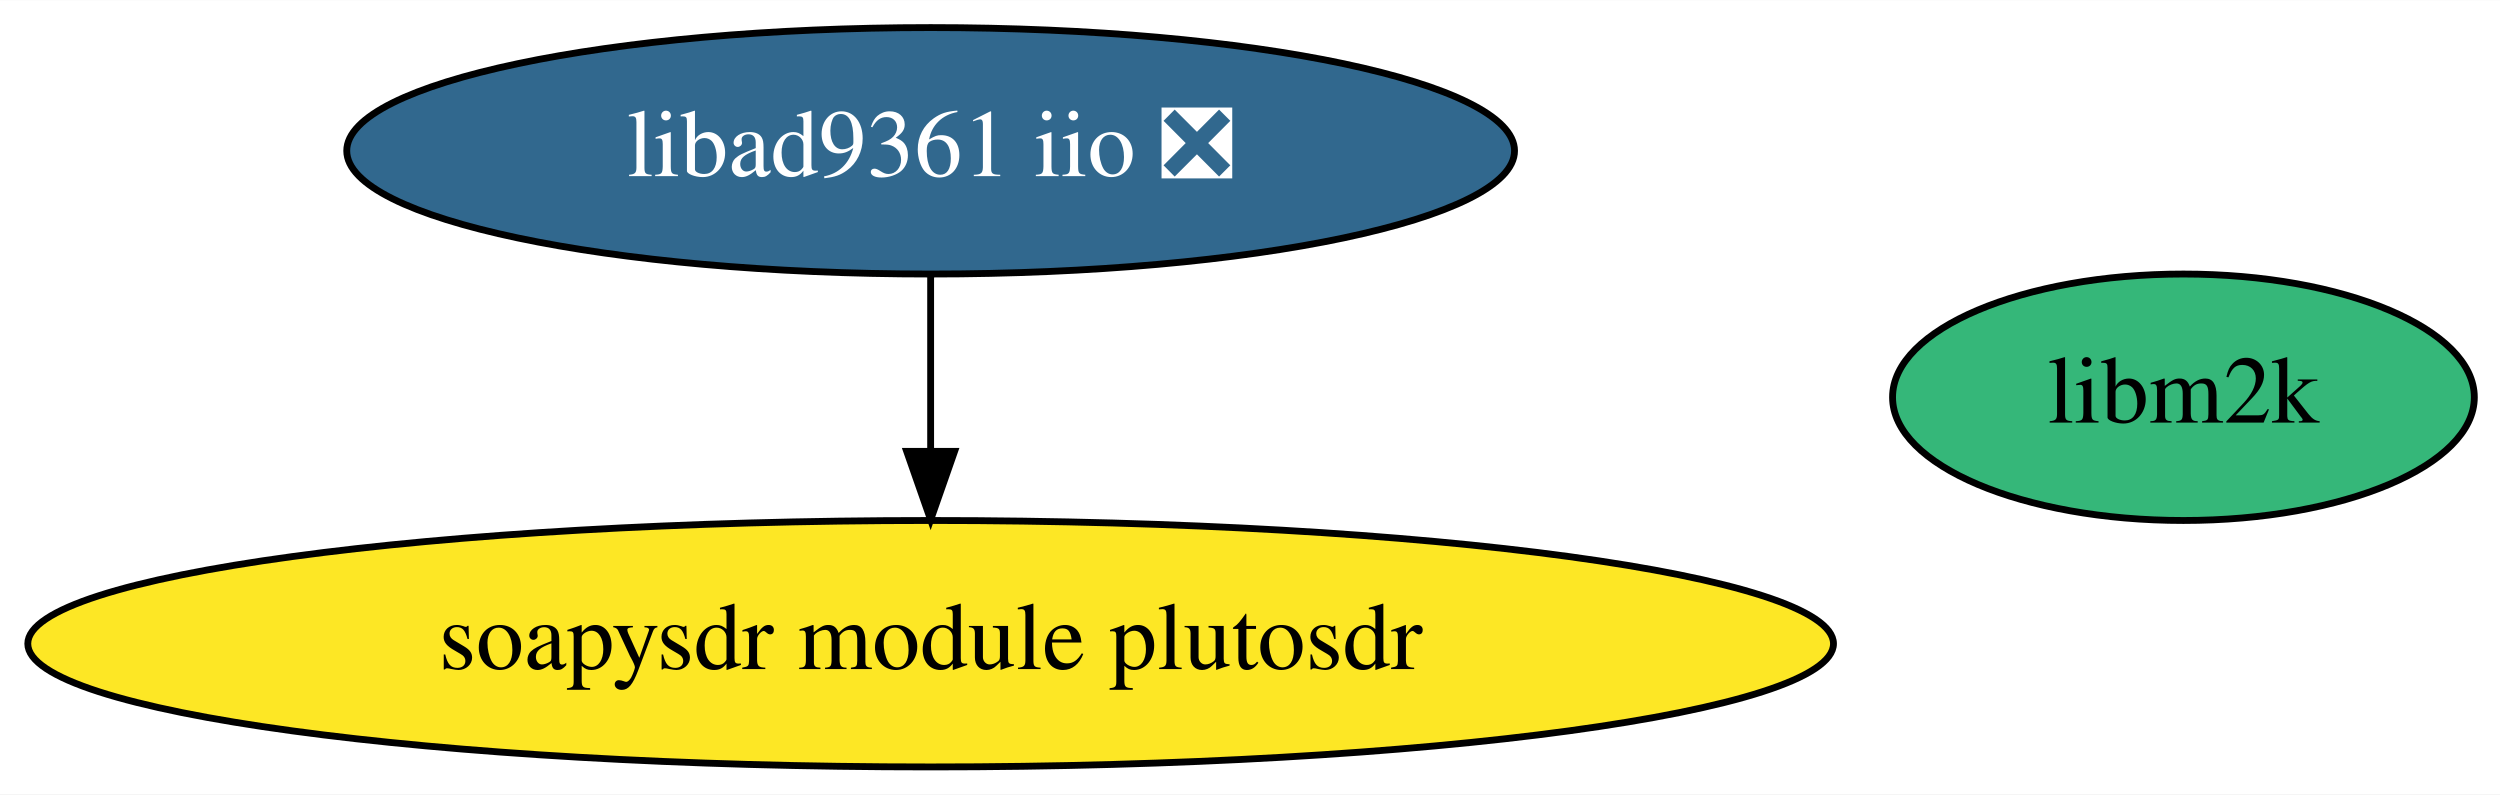
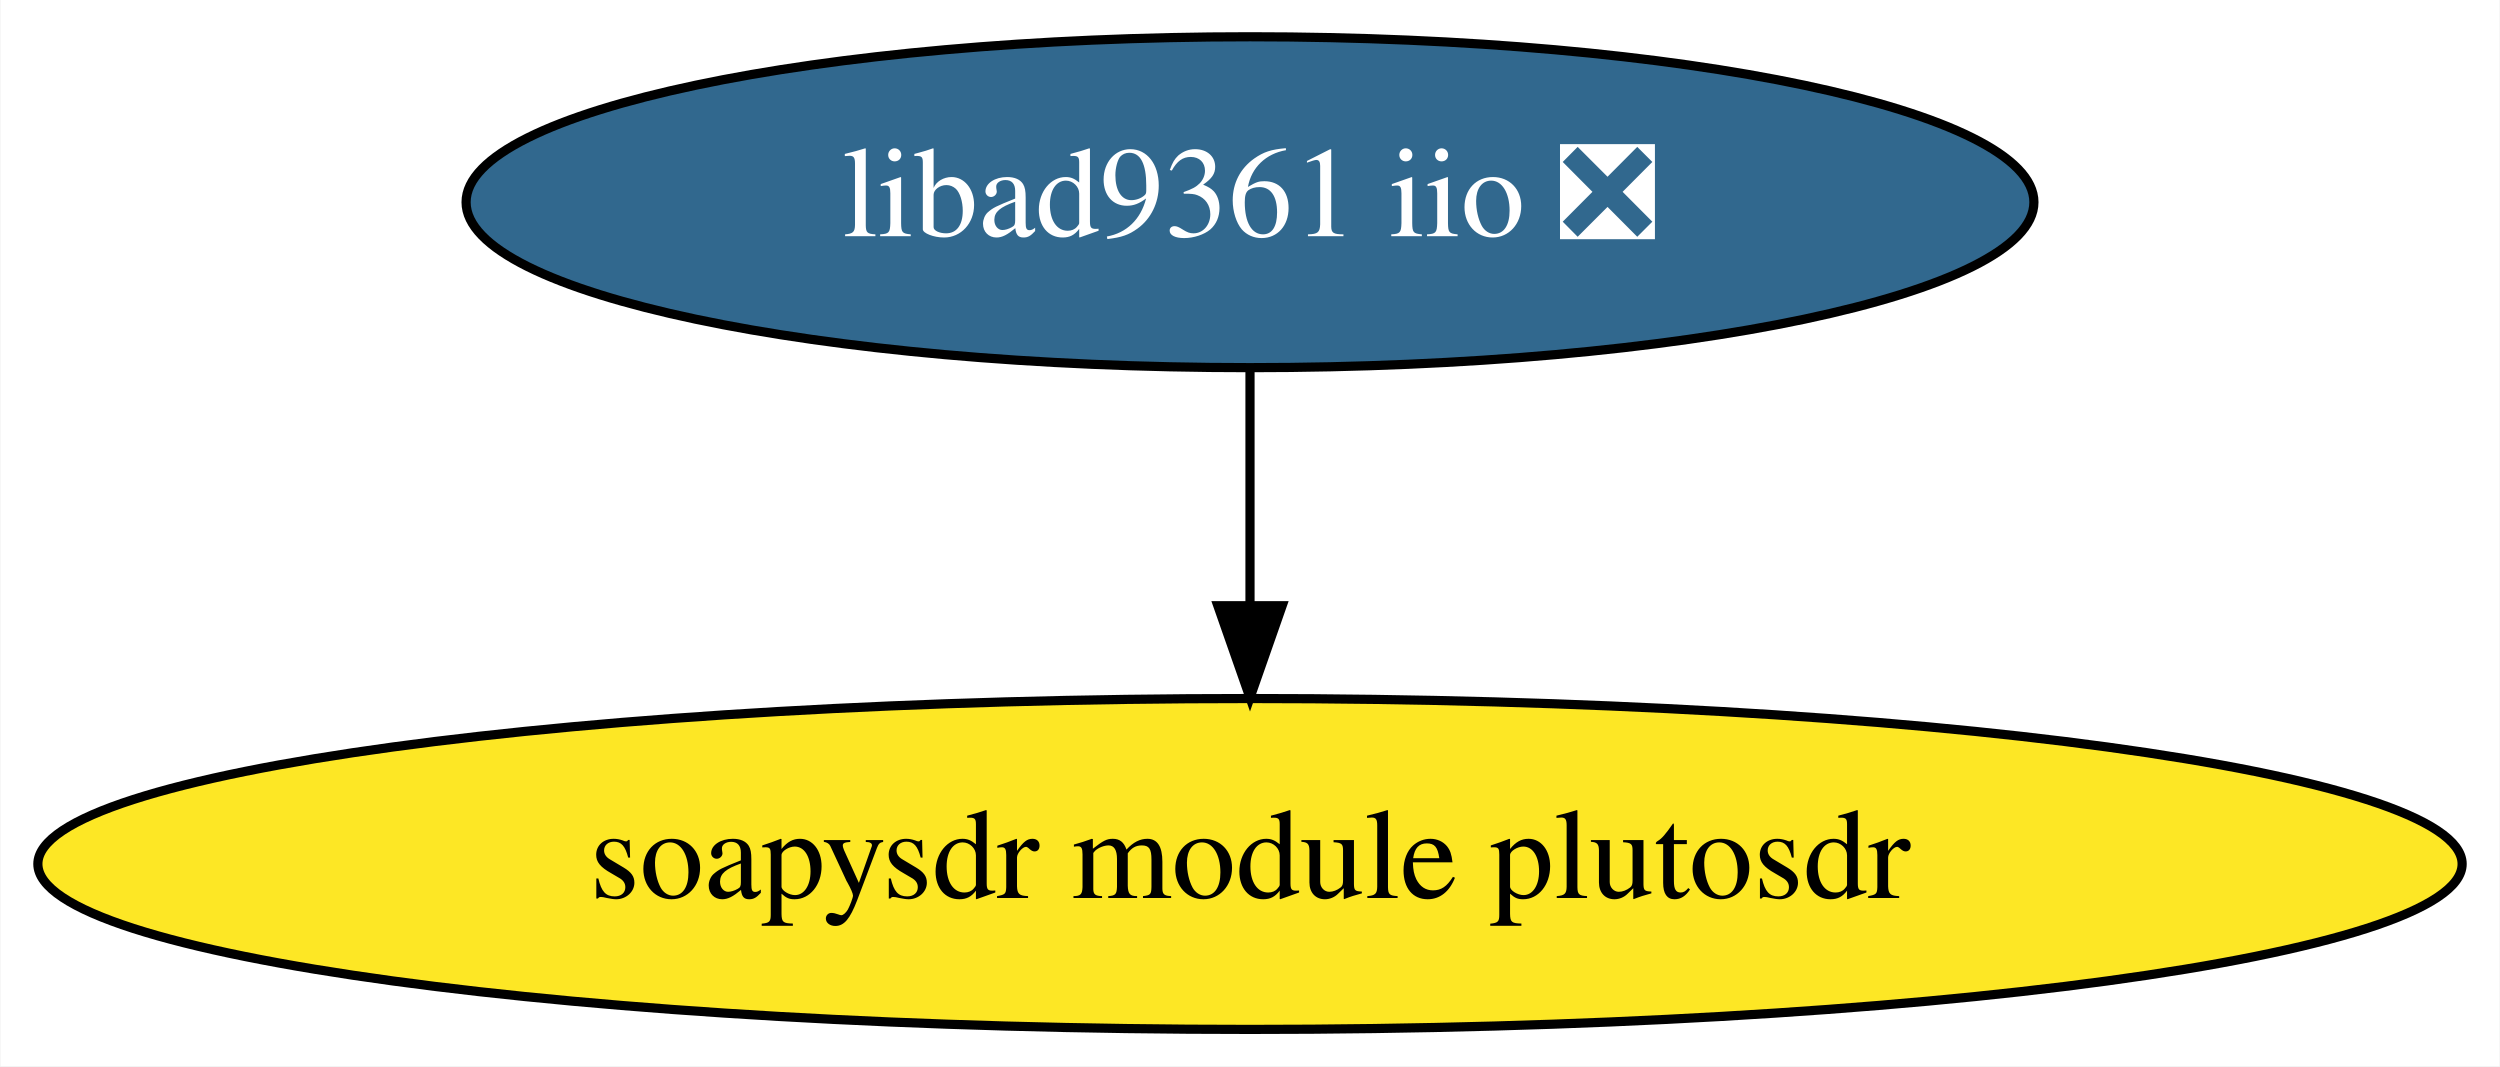
- <svg xmlns="http://www.w3.org/2000/svg" xmlns:xlink="http://www.w3.org/1999/xlink" width="365pt" height="116pt" viewBox="0.00 0.00 365.18 116.00">
+ <svg xmlns="http://www.w3.org/2000/svg" xmlns:xlink="http://www.w3.org/1999/xlink" width="272pt" height="116pt" viewBox="0.00 0.00 271.88 116.00">
  <g id="graph0" class="graph" transform="scale(1 1) rotate(0) translate(4 112)">
-     <polygon fill="white" stroke="transparent" points="-4,4 -4,-112 361.18,-112 361.18,4 -4,4" />
+     <polygon fill="white" stroke="transparent" points="-4,4 -4,-112 267.88,-112 267.88,4 -4,4" />
    <g id="node1" class="node">
      <g id="a_node1">
        <a xlink:href="https://github.com/conda-forge/soapysdr-module-plutosdr-feedstock" xlink:title="soapysdr module plutosdr">
          <ellipse fill="#fde725" stroke="black" cx="131.94" cy="-18" rx="131.88" ry="18" />
          <text text-anchor="middle" x="131.94" y="-14.3" font-family="Times,serif" font-size="14.00">soapysdr module plutosdr</text>
        </a>
      </g>
    </g>
    <g id="node2" class="node">
      <g id="a_node2">
        <a xlink:href="https://github.com/conda-forge/libad9361-iio-feedstock/pull/8" xlink:title="libad9361 iio ❎">
          <ellipse fill="#31688e" stroke="black" cx="131.94" cy="-90" rx="85.29" ry="18" />
          <text text-anchor="middle" x="131.94" y="-86.3" font-family="Times,serif" font-size="14.00" fill="white">libad9361 iio ❎</text>
        </a>
      </g>
    </g>
    <g id="edge1" class="edge">
      <path fill="none" stroke="black" d="M131.94,-71.7C131.94,-63.98 131.94,-54.71 131.94,-46.11" />
      <polygon fill="black" stroke="black" points="135.44,-46.1 131.94,-36.1 128.44,-46.1 135.44,-46.1" />
    </g>
-     <g id="node3" class="node">
-       <g id="a_node3">
-         <a xlink:href="https://github.com/conda-forge/libm2k-feedstock" xlink:title="libm2k">
-           <ellipse fill="#35b779" stroke="black" cx="314.94" cy="-54" rx="42.49" ry="18" />
-           <text text-anchor="middle" x="314.94" y="-50.3" font-family="Times,serif" font-size="14.00">libm2k</text>
-         </a>
-       </g>
-     </g>
  </g>
</svg>
